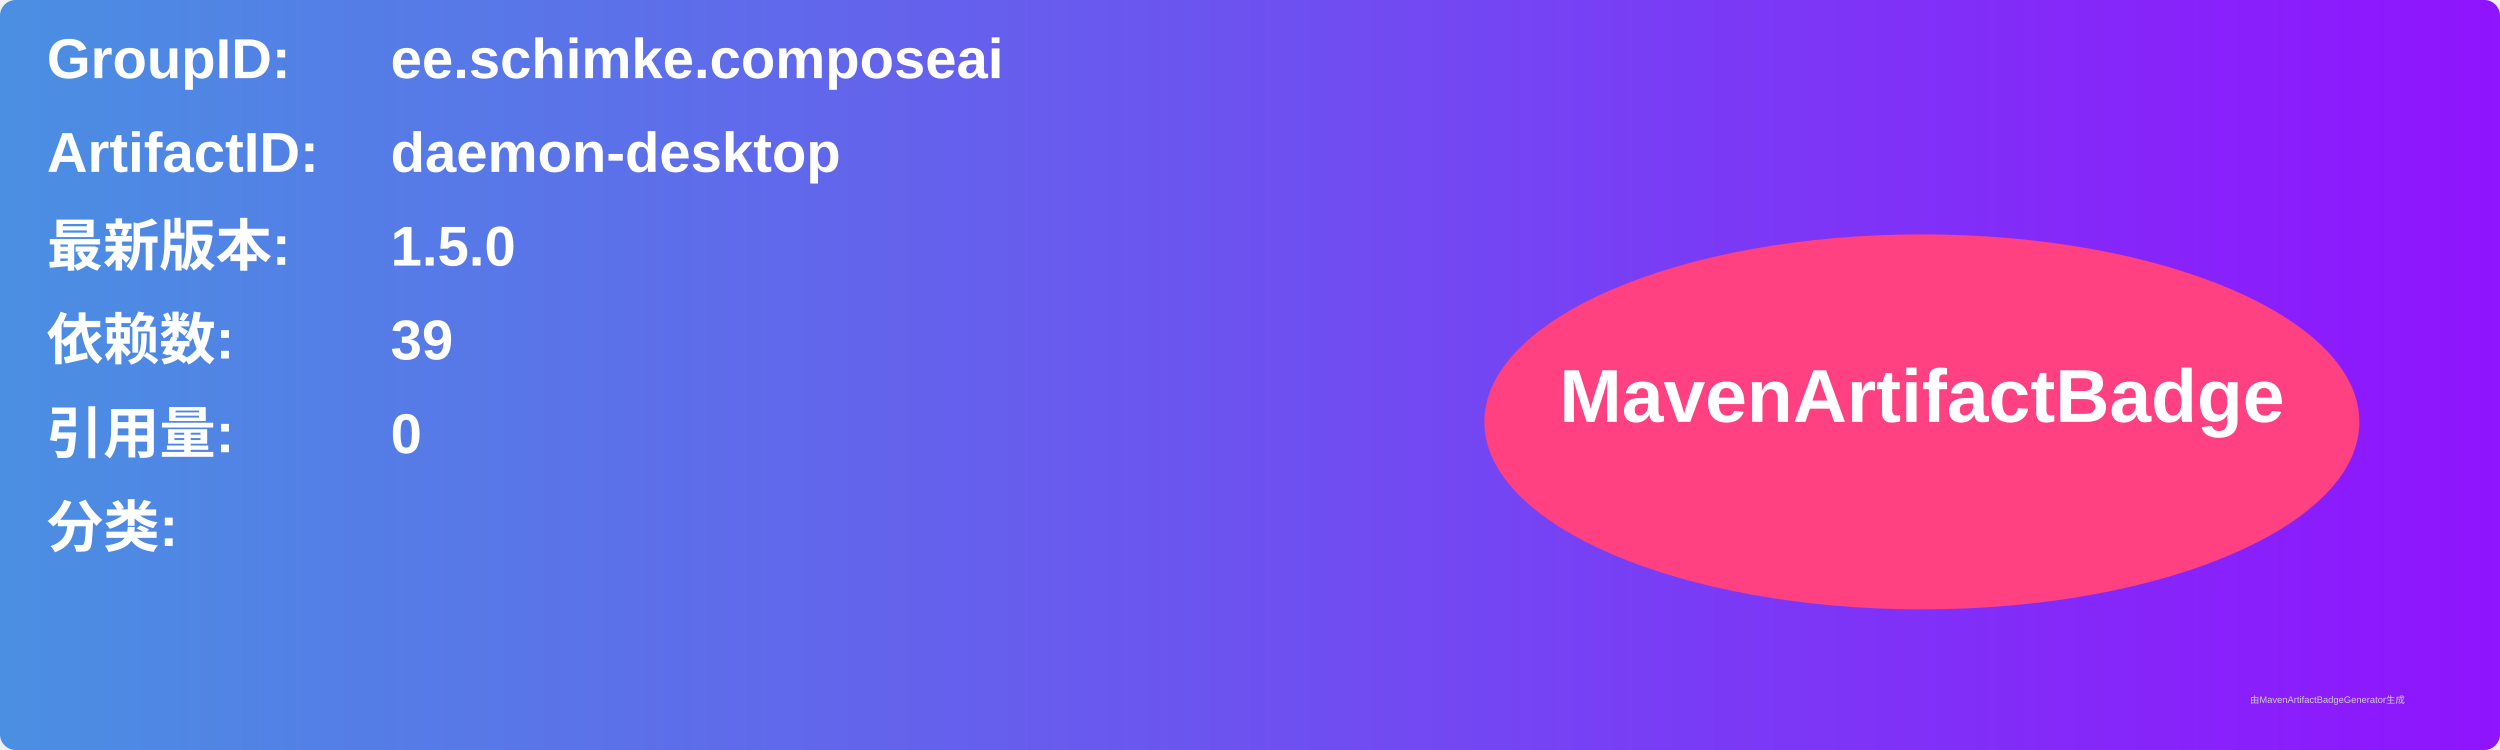
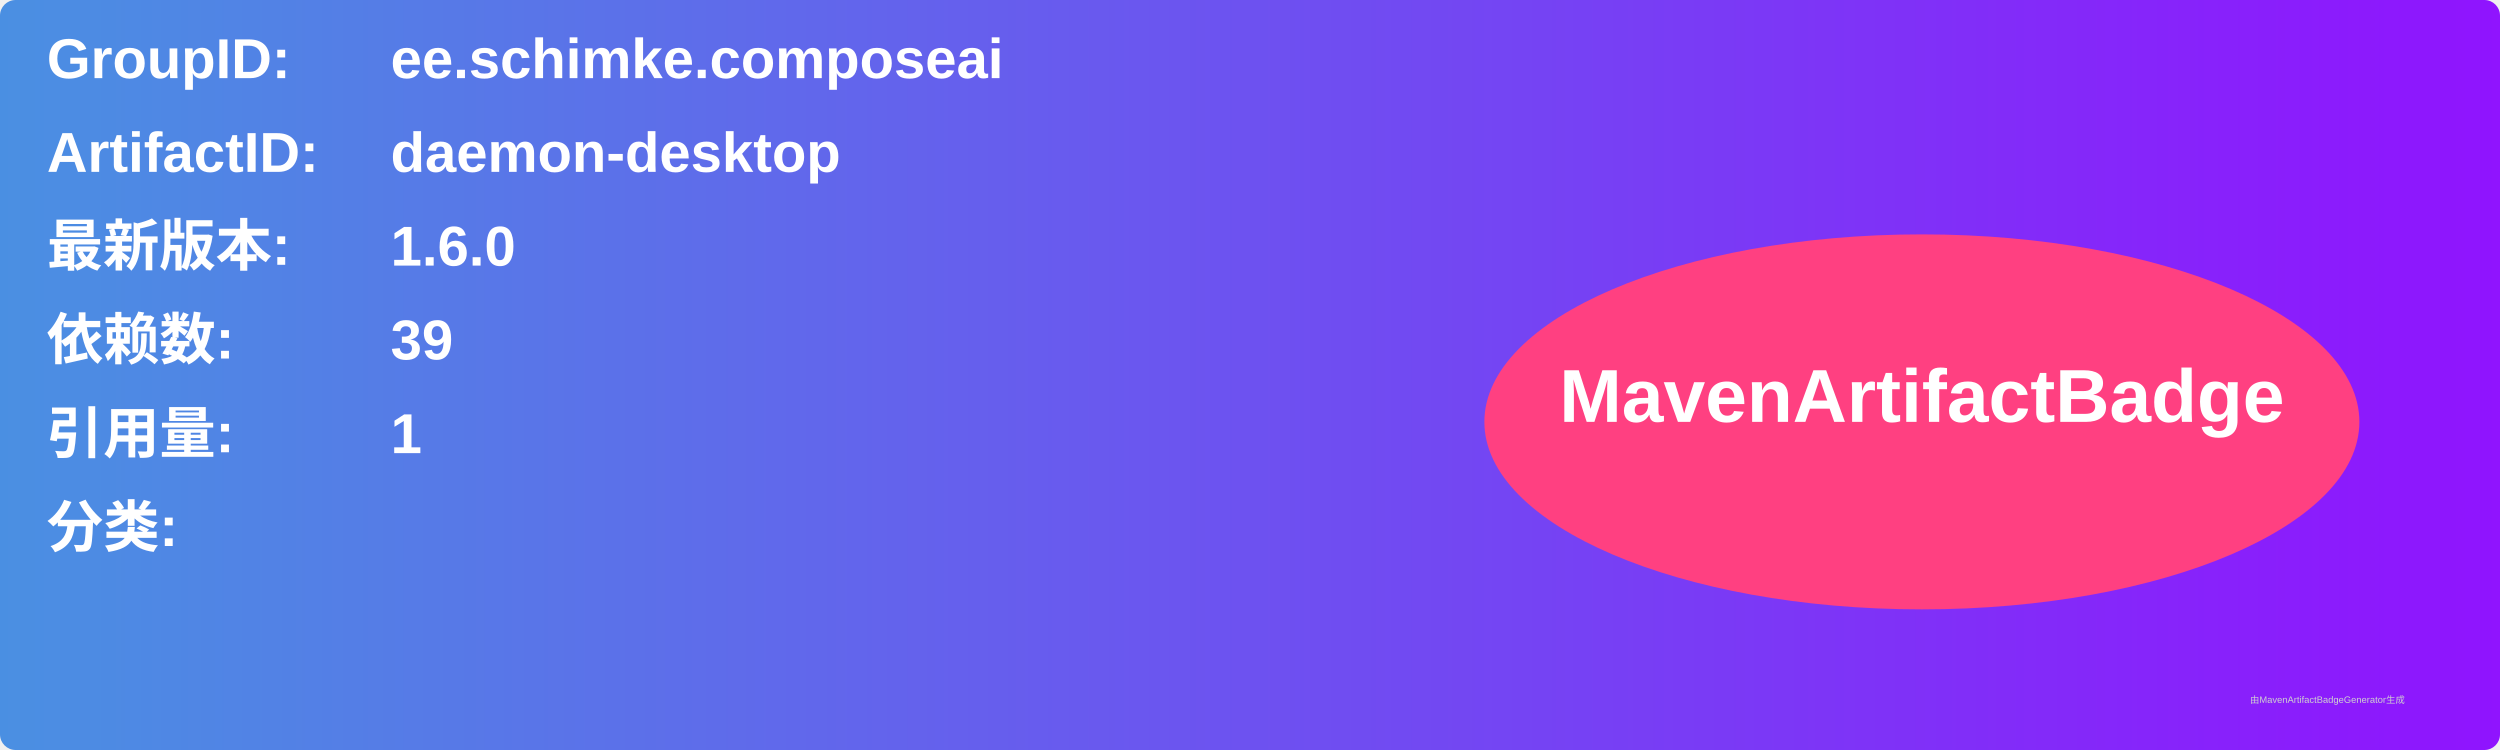
<svg xmlns="http://www.w3.org/2000/svg" width="800" height="240" viewBox="0 0 800 240">
  <linearGradient id="grad" x1="0%" y1="0%" x2="100%" y2="0%">
    <stop offset="0%" stop-color="#4a90e2" />
    <stop offset="100%" stop-color="#9013fe" />
  </linearGradient>
  <rect width="100%" height="100%" rx="5" ry="5" fill="url(#grad)" />
  <g transform="translate(15, 15)">
    <text x="0" y="10" font-family="Arial" font-size="18" fill="white" font-weight="bold" width="260">GroupID:</text>
    <text x="110" y="10" font-family="Arial" font-size="18" fill="white" font-weight="bold" width="460">ee.schimke.composeai</text>
    <text x="0" y="40" font-family="Arial" font-size="18" fill="white" font-weight="bold" width="260">ArtifactID:</text>
    <text x="110" y="40" font-family="Arial" font-size="18" fill="white" font-weight="bold" width="460">daemon-desktop</text>
    <text x="0" y="70" font-family="Arial" font-size="18" fill="white" font-weight="bold">最新版本:</text>
    <text x="110" y="70" font-family="Arial" font-size="18" fill="white" font-weight="bold">
-       <tspan font-weight="bold">1.5.0</tspan>
+       <tspan font-weight="bold">1.6.0</tspan>
    </text>
    <text x="0" y="100" font-family="Arial" font-size="18" fill="white" font-weight="bold">依赖数: </text>
    <text x="110" y="100" font-family="Arial" font-size="18" fill="white">
      <tspan font-weight="bold">39</tspan>
    </text>
    <text x="0" y="130" font-family="Arial" font-size="18" fill="white" font-weight="bold">引用量: </text>
    <text x="110" y="130" font-family="Arial" font-size="18" fill="white">
-       <tspan font-weight="bold">0</tspan>
+       <tspan font-weight="bold">1</tspan>
    </text>
    <text x="0" y="160" font-family="Arial" font-size="18" fill="white" font-weight="bold">分类:</text>
    <text x="10" y="190" font-family="Arial" font-size="10" fill="white">
      <tspan font-weight="bold" />
    </text>
    <ellipse cx="600" cy="120" rx="140" ry="60" fill="#ff4081" />
    <text x="600" y="120" text-anchor="middle" font-family="Arial" font-size="24" fill="white" font-weight="bold">MavenArtifactBadge</text>
  </g>
  <text x="720" y="225" font-family="Arial" font-size="3" fill="#d0d0d0">由MavenArtifactBadgeGenerator生成</text>
</svg>
